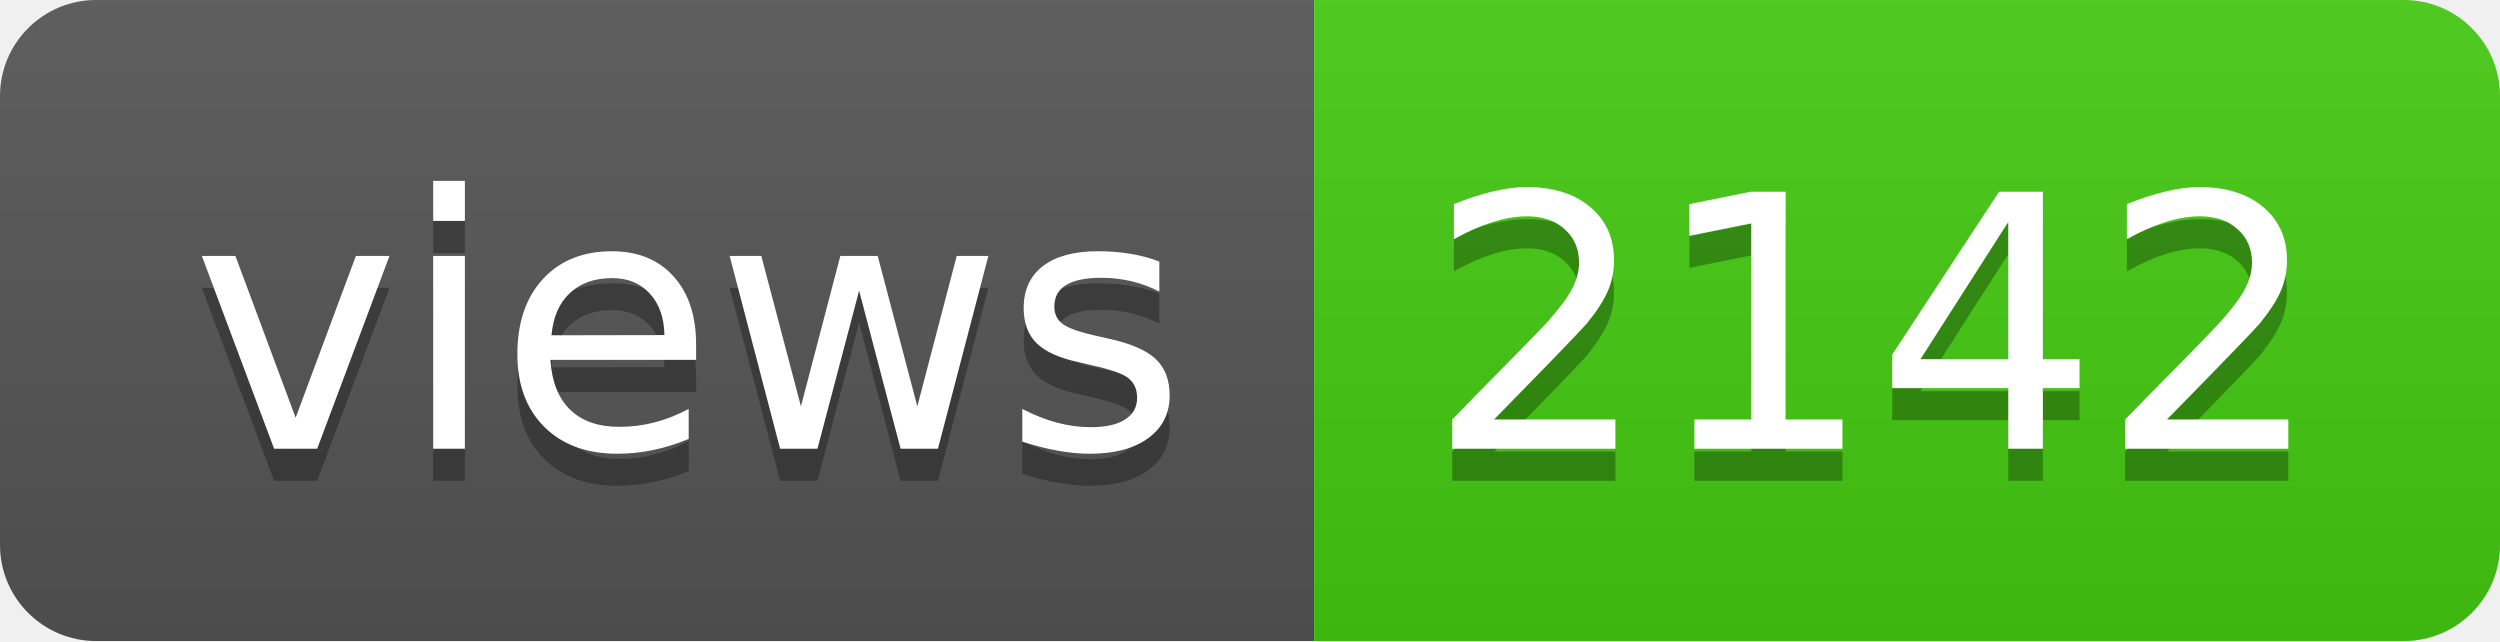
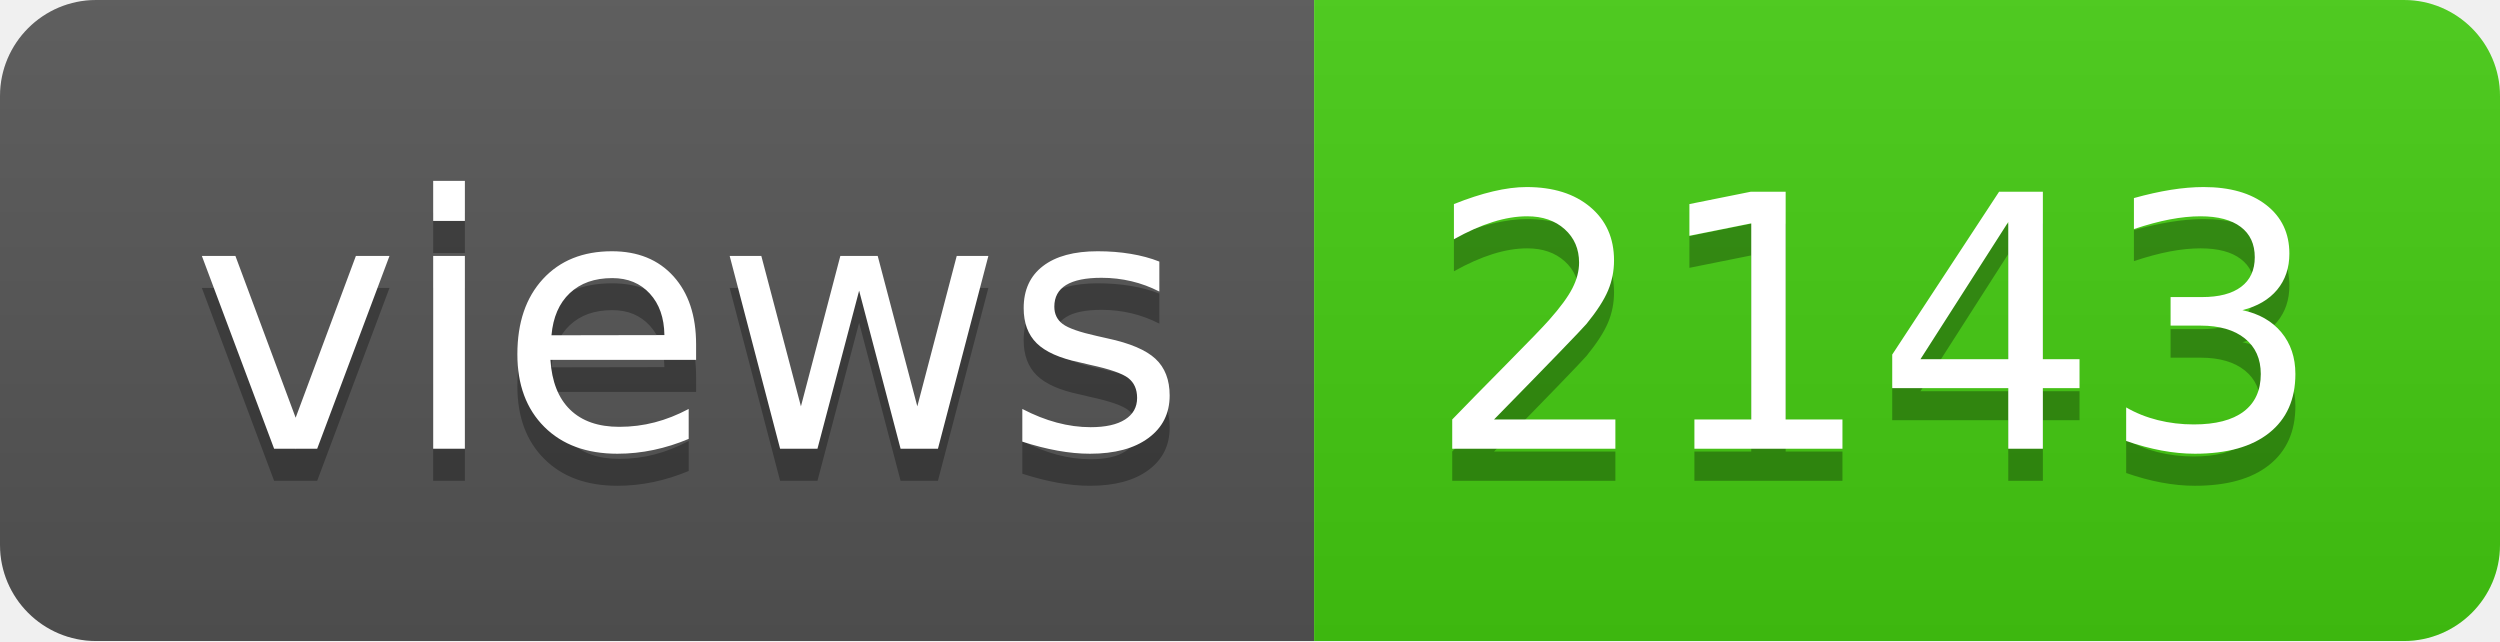
- <svg xmlns="http://www.w3.org/2000/svg" width="78" height="20" role="img" aria-label="views: 2142">
+ <svg xmlns="http://www.w3.org/2000/svg" width="78" height="20" role="img" aria-label="views: 2143">
  <linearGradient id="s" x2="0" y2="100%">
    <stop offset="0" stop-color="#bbb" stop-opacity=".1" />
    <stop offset="1" stop-opacity=".1" />
  </linearGradient>
  <clipPath id="r">
    <rect width="78" height="20" rx="3" fill="#fff" />
  </clipPath>
  <g clip-path="url(#r)">
    <rect width="41" height="20" fill="#555" />
    <rect x="41" width="37" height="20" fill="#4c1" />
    <rect width="78" height="20" fill="url(#s)" />
  </g>
  <g fill="#fff" text-anchor="middle" font-family="Verdana,Geneva,DejaVu Sans,sans-serif" text-rendering="geometricPrecision" font-size="110">
    <text aria-hidden="true" x="215" y="150" fill="#010101" fill-opacity=".3" transform="scale(.1)" textLength="310">views</text>
    <text x="215" y="140" transform="scale(.1)" fill="#fff" textLength="310">views</text>
-     <text aria-hidden="true" x="585" y="150" fill="#010101" fill-opacity=".3" transform="scale(.1)" textLength="270">2142</text>
-     <text x="585" y="140" transform="scale(.1)" fill="#fff" textLength="270">2142</text>
+     <text aria-hidden="true" x="585" y="150" fill="#010101" fill-opacity=".3" transform="scale(.1)" textLength="270">2143</text>
+     <text x="585" y="140" transform="scale(.1)" fill="#fff" textLength="270">2143</text>
  </g>
</svg>
